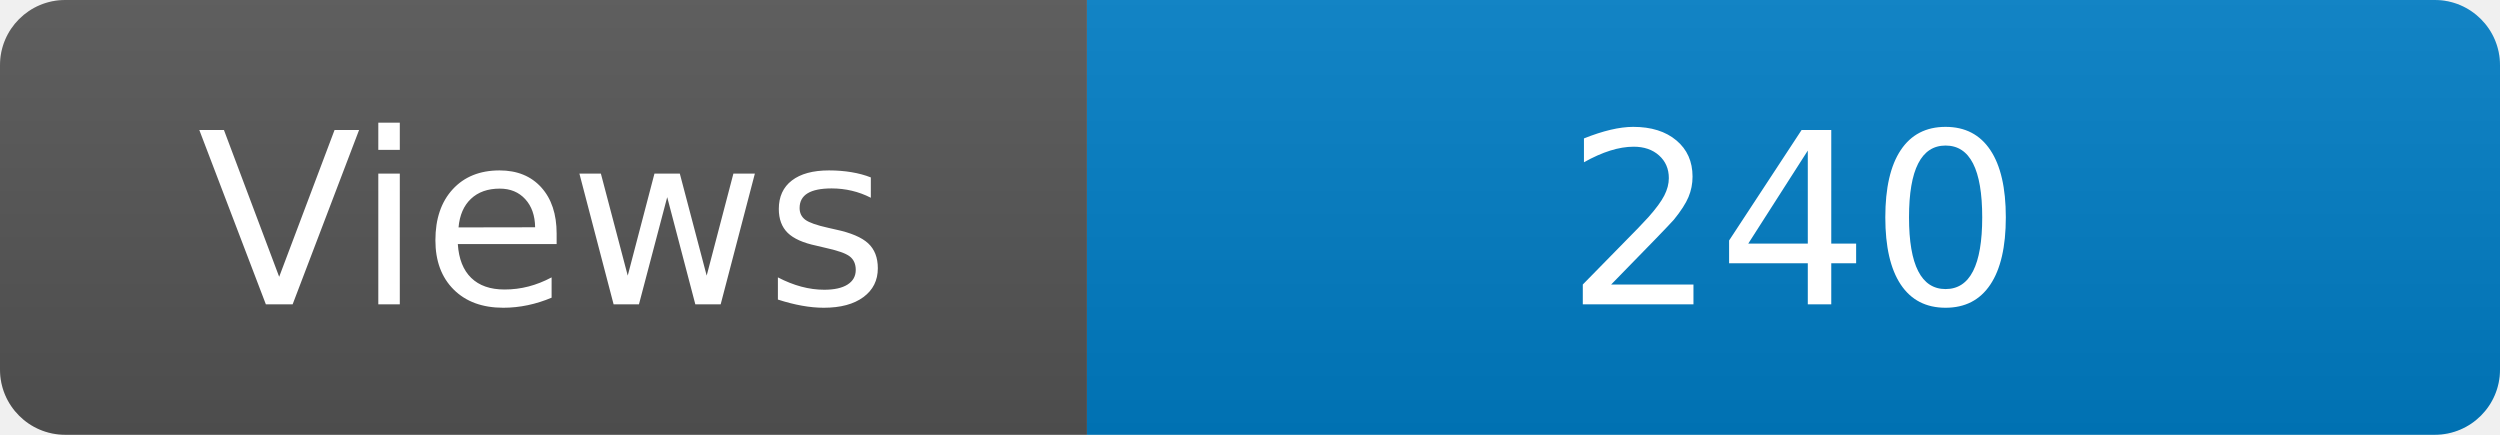
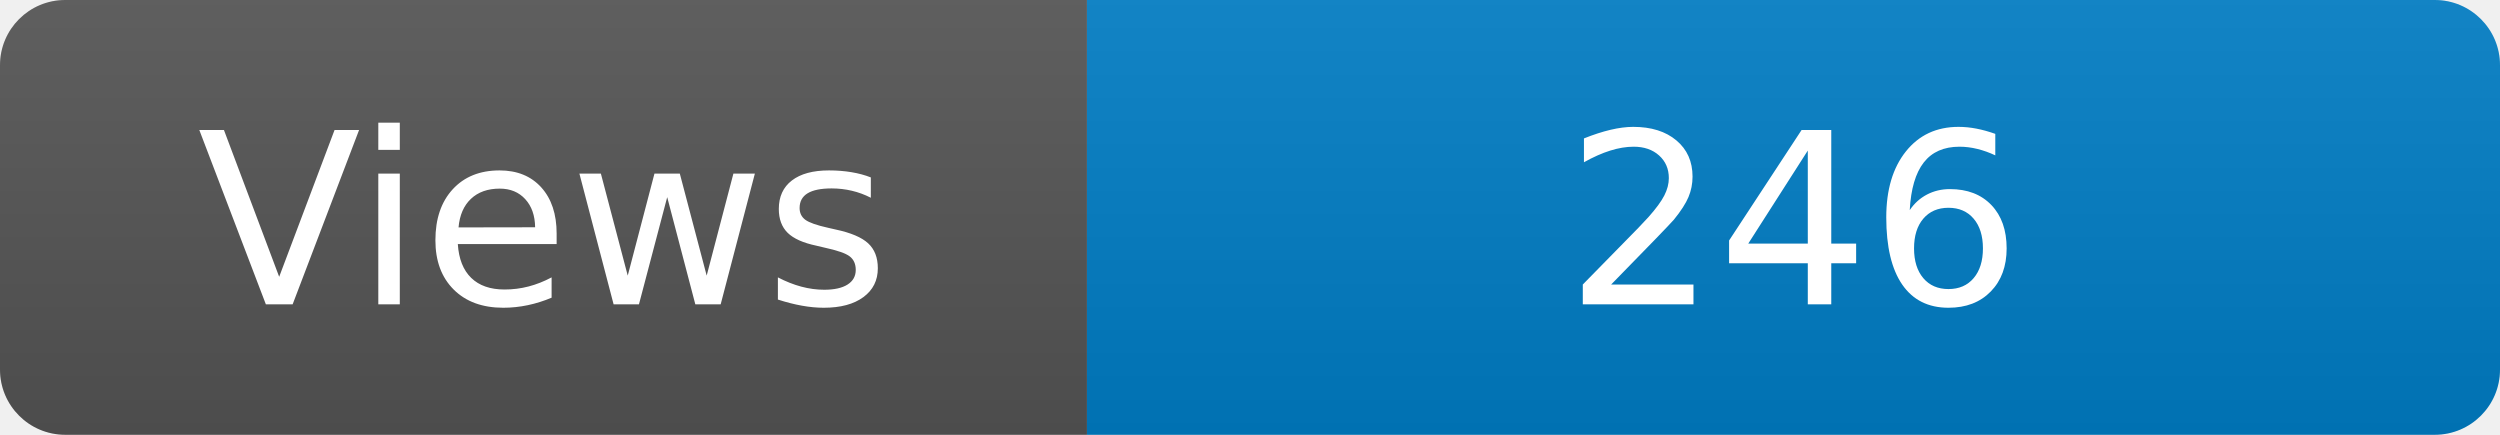
<svg xmlns="http://www.w3.org/2000/svg" width="115" height="20" role="img" aria-label="Maintained?: yes">
  <linearGradient id="s" x2="0" y2="100%">
    <stop offset="0" stop-color="#bbb" stop-opacity=".1" />
    <stop offset="1" stop-opacity=".1" />
  </linearGradient>
  <clipPath id="r">
    <rect width="115" height="20" rx="3" fill="#fff" />
  </clipPath>
  <g clip-path="url(#r)">
    <rect width="50" height="20" fill="#555" />
    <rect x="50" width="160" height="20" fill="#007ec6" />
    <rect width="115" height="20" fill="url(#s)" />
  </g>
  <g fill="#fff" text-anchor="middle" font-family="Verdana,Geneva,DejaVu Sans,sans-serif" font-size="110">
    <text x="250" y="140" transform="scale(.1)" fill="#fff">Views</text>
-     <text x="825" y="140" transform="scale(.1)" fill="#fff">240</text>
+     <text x="825" y="140" transform="scale(.1)" fill="#fff">246</text>
  </g>
</svg>
